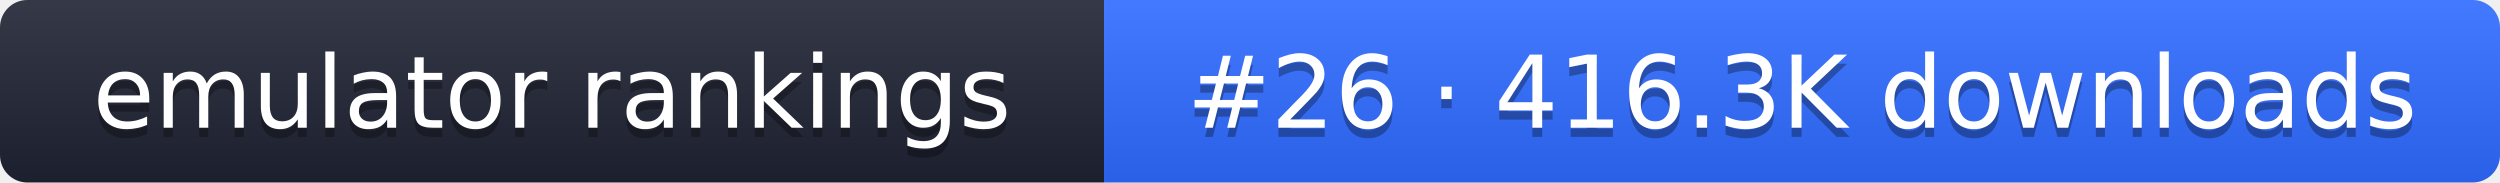
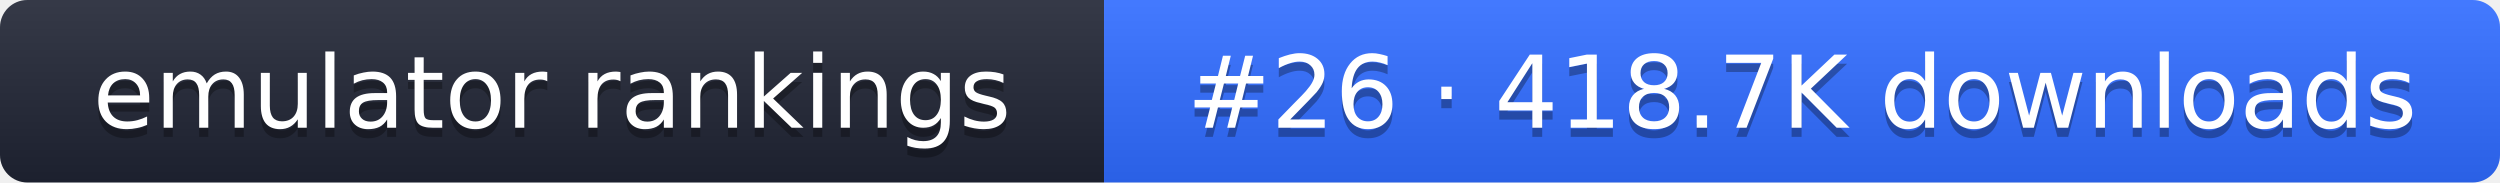
- <svg xmlns="http://www.w3.org/2000/svg" width="274" height="20" role="img" aria-label="emulator rankings: #26 · 416.3K downloads">
+ <svg xmlns="http://www.w3.org/2000/svg" width="274" height="20" role="img" aria-label="emulator rankings: #26 · 418.7K downloads">
  <linearGradient id="g" x2="0" y2="100%">
    <stop offset="0" stop-color="#fff" stop-opacity=".1" />
    <stop offset="1" stop-opacity=".1" />
  </linearGradient>
  <clipPath id="r">
    <rect width="274" height="20" rx="3" fill="#fff" />
  </clipPath>
  <g clip-path="url(#r)">
    <rect width="121" height="20" fill="#1f2433" />
    <rect x="121" width="153" height="20" fill="#2f6bff" />
    <rect width="274" height="20" fill="url(#g)" />
  </g>
  <g fill="#fff" text-anchor="middle" font-family="Verdana,DejaVu Sans,sans-serif" font-size="11">
    <text x="60.5" y="15" fill="#010101" fill-opacity=".3">emulator rankings</text>
    <text x="60.5" y="14">emulator rankings</text>
-     <text x="197.5" y="15" fill="#010101" fill-opacity=".3">#26 · 416.3K downloads</text>
-     <text x="197.5" y="14">#26 · 416.3K downloads</text>
+     <text x="197.5" y="15" fill="#010101" fill-opacity=".3">#26 · 418.7K downloads</text>
+     <text x="197.5" y="14">#26 · 418.7K downloads</text>
  </g>
</svg>
